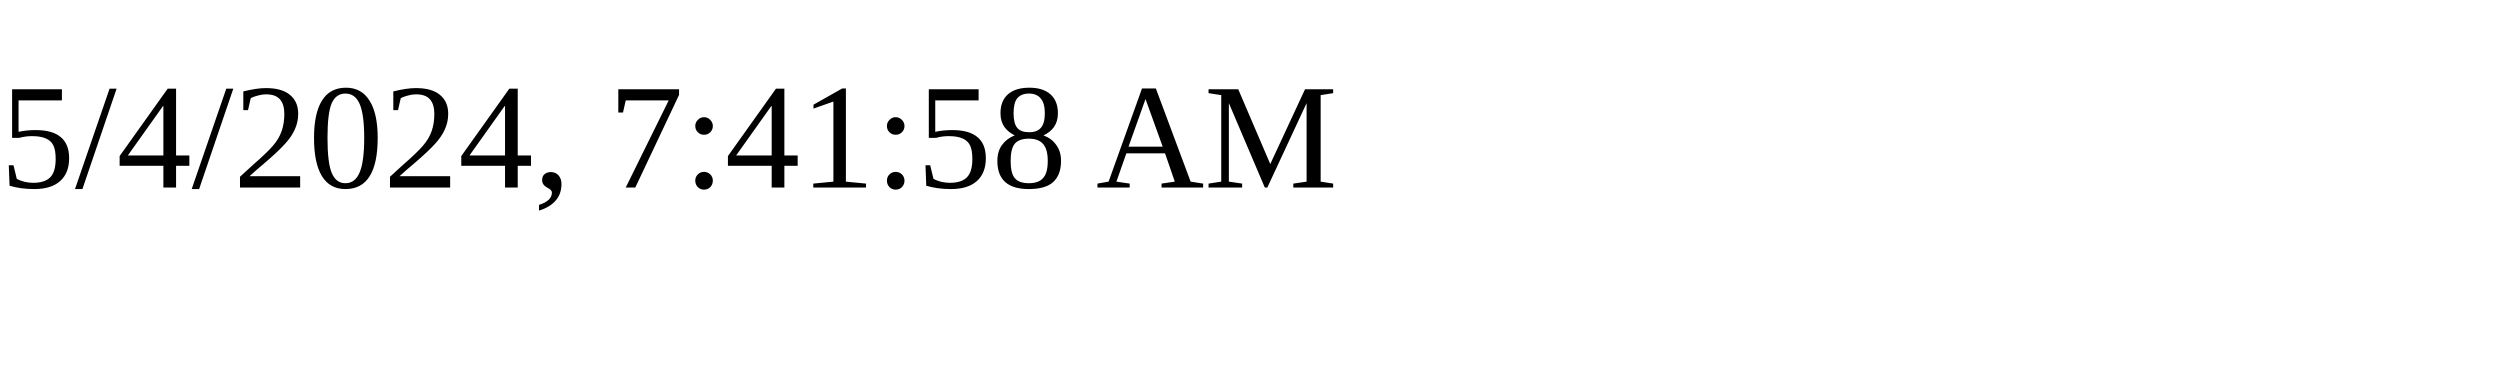
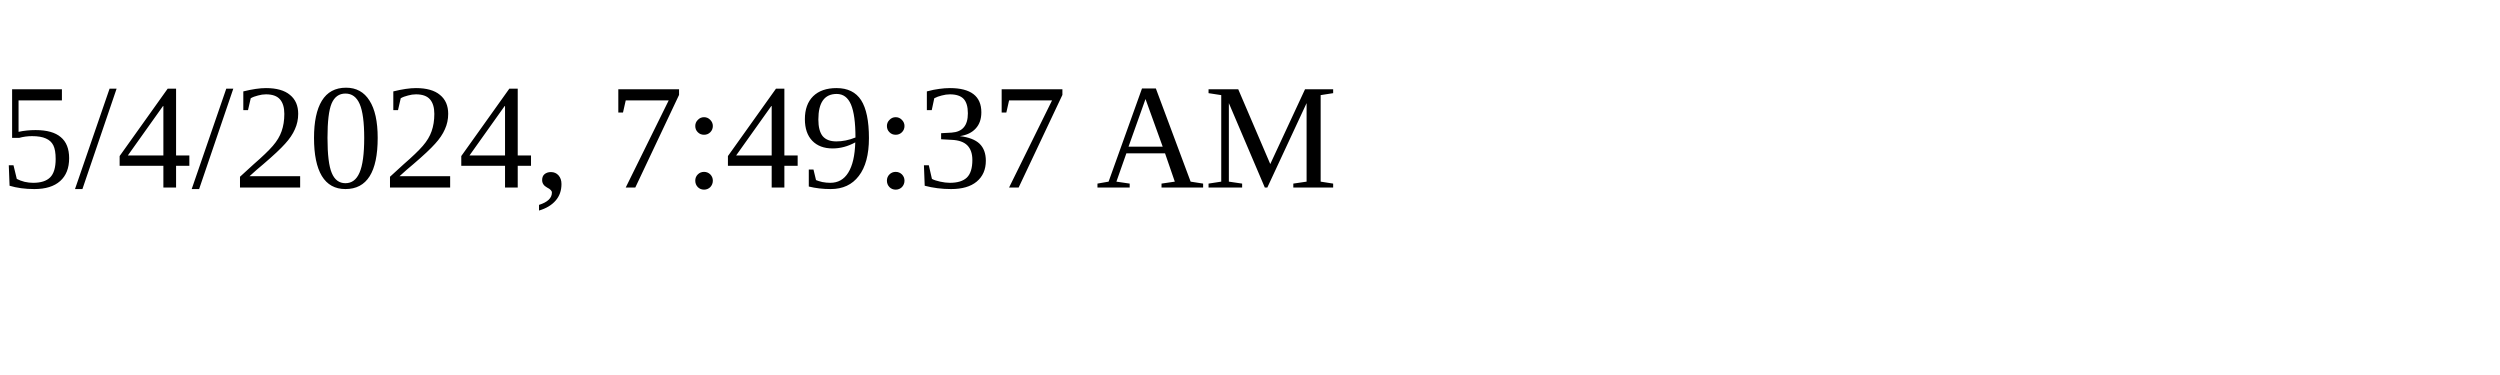
<svg xmlns="http://www.w3.org/2000/svg" height="30" width="200">
-   <text x="0" y="15">5/4/2024, 7:41:58 AM</text>
+   <text x="0" y="15">5/4/2024, 7:49:37 AM</text>
</svg>
